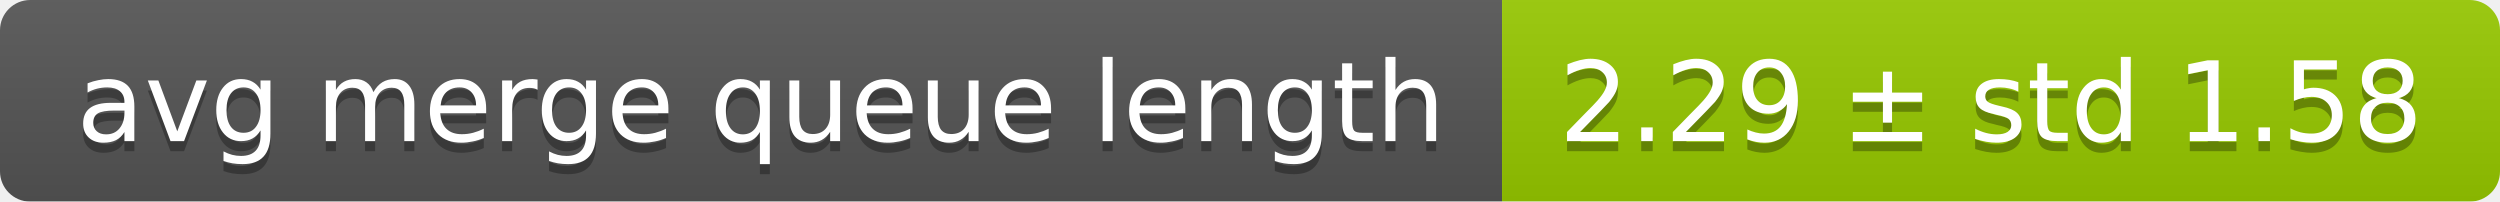
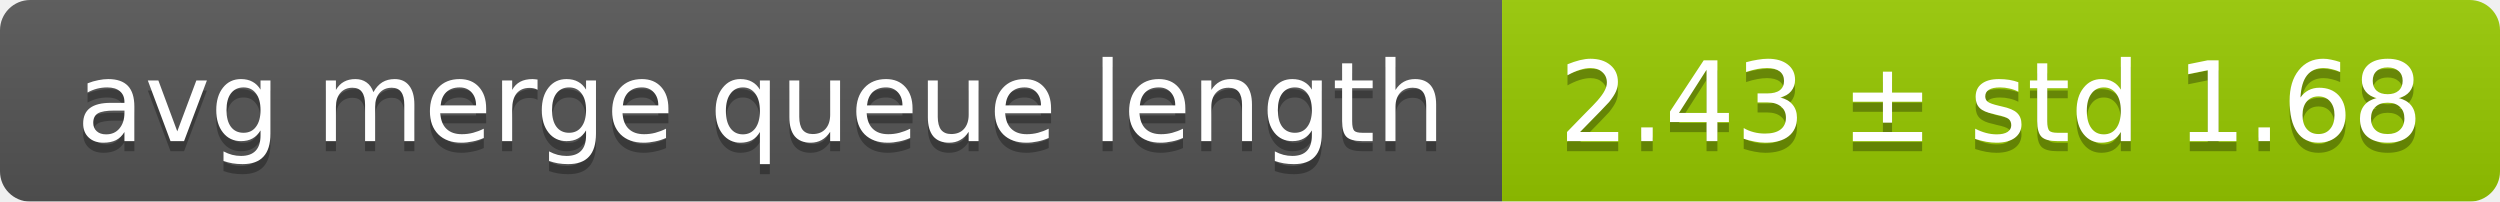
<svg xmlns="http://www.w3.org/2000/svg" width="248" height="20">
  <linearGradient id="smooth" x2="0" y2="100%">
    <stop offset="0" stop-color="#bbb" stop-opacity=".1" />
    <stop offset="1" stop-opacity=".1" />
  </linearGradient>
  <mask id="round">
    <rect width="248" height="20" rx="3" fill="#fff" />
  </mask>
  <g mask="url(#round)">
    <rect width="149" height="20" fill="#555" />
    <rect x="149" width="99" height="20" fill="#97ca00" />
    <rect width="248" height="20" fill="url(#smooth)" />
  </g>
  <g fill="#fff" text-anchor="middle" font-family="DejaVu Sans,Verdana,Geneva,sans-serif" font-size="11">
    <text x="75.5" y="15" fill="#010101" fill-opacity=".3">avg merge queue length</text>
    <text x="75.5" y="14">avg merge queue length</text>
-     <text x="197.5" y="15" fill="#010101" fill-opacity=".3">2.29 ± std 1.58</text>
-     <text x="197.5" y="14">2.29 ± std 1.58</text>
+     <text x="197.5" y="15" fill="#010101" fill-opacity=".3">2.43 ± std 1.68</text>
+     <text x="197.5" y="14">2.43 ± std 1.68</text>
  </g>
</svg>
